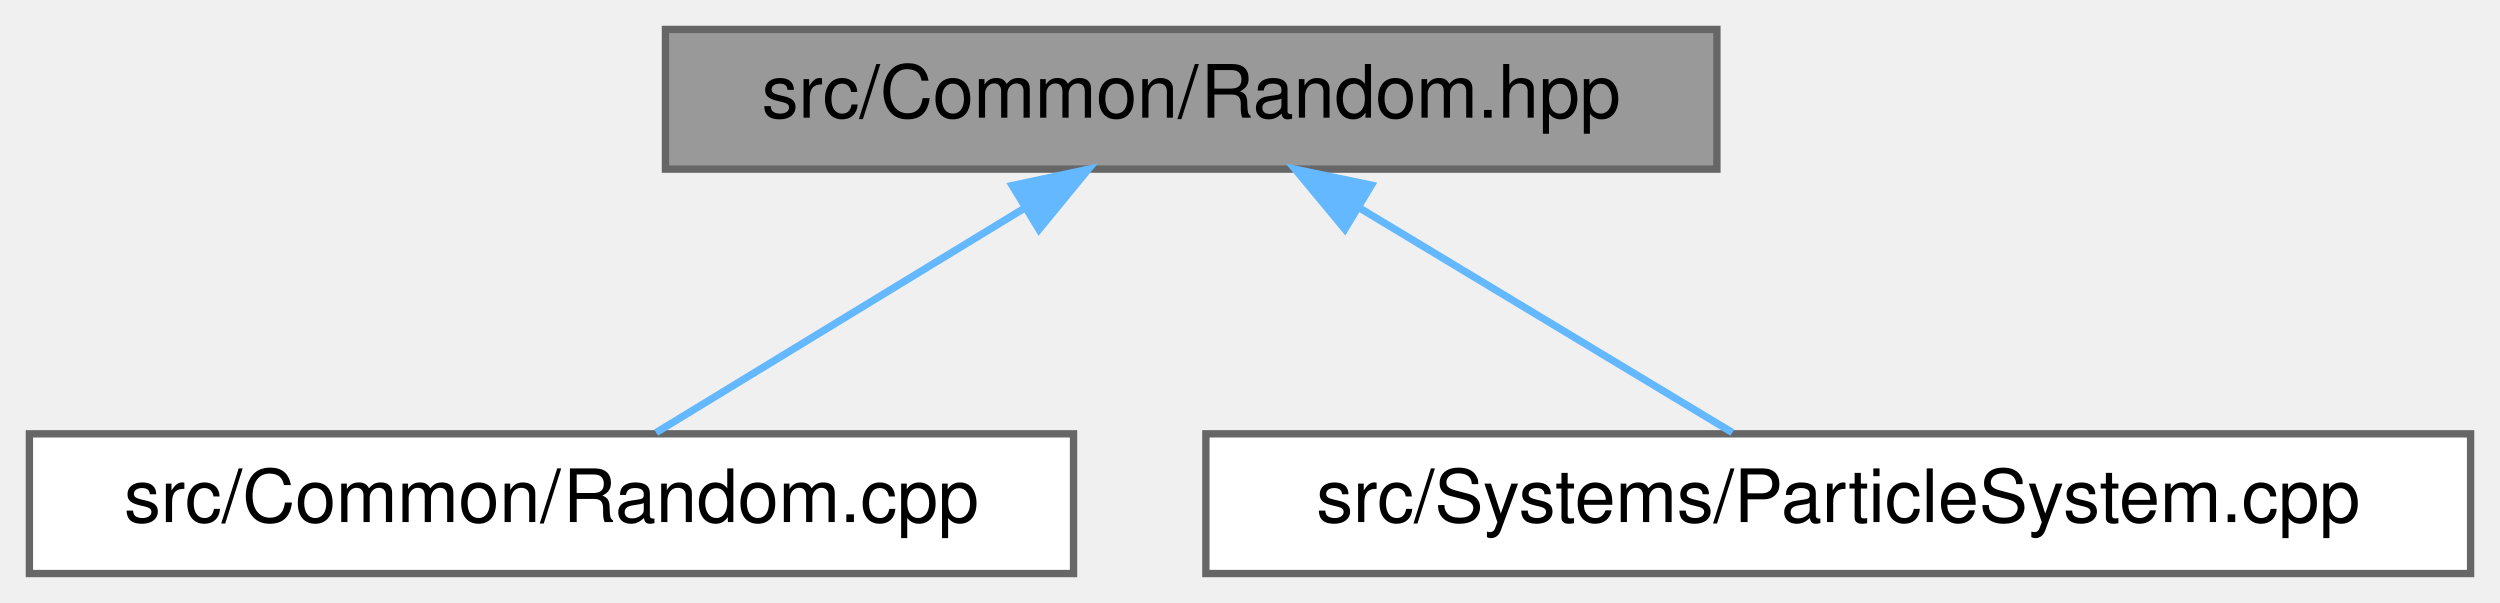
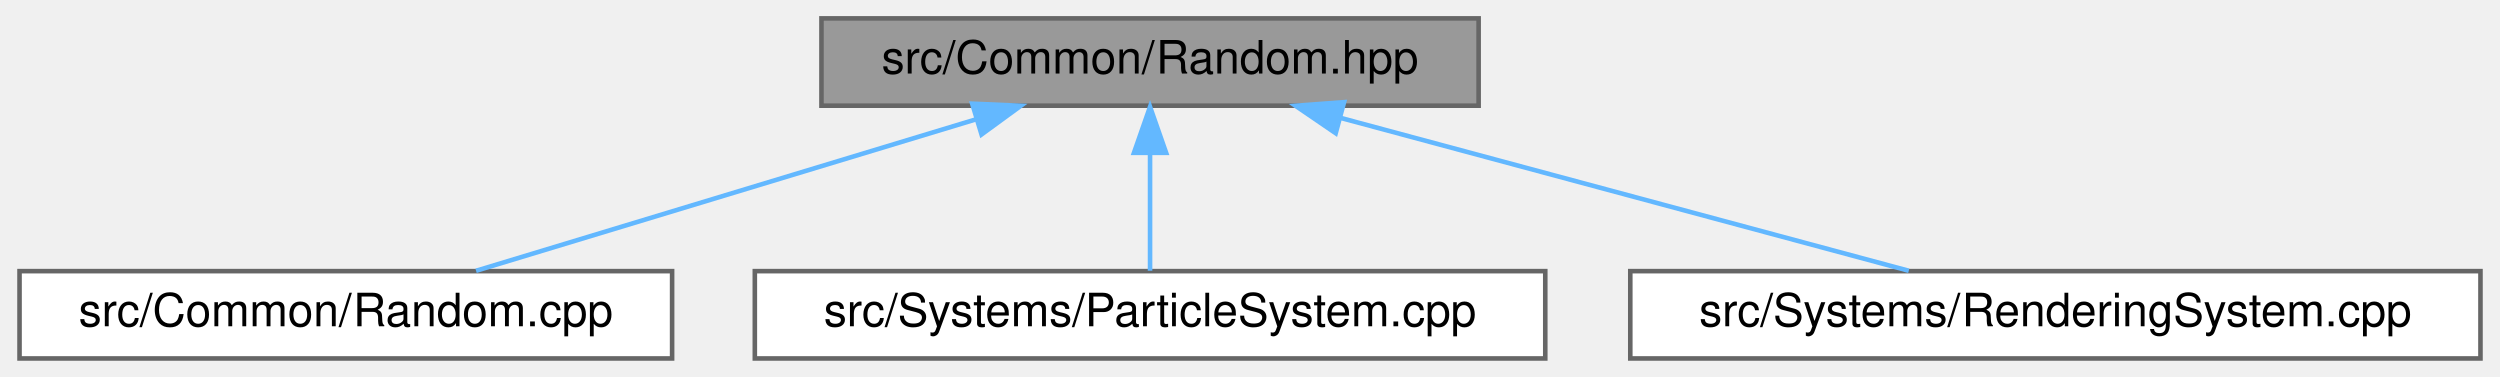
- <svg xmlns="http://www.w3.org/2000/svg" xmlns:xlink="http://www.w3.org/1999/xlink" width="340pt" height="82pt" viewBox="0.00 0.00 340.00 82.00">
+ <svg xmlns="http://www.w3.org/2000/svg" xmlns:xlink="http://www.w3.org/1999/xlink" width="544pt" height="82pt" viewBox="0.00 0.00 543.50 82.00">
  <g id="graph0" class="graph" transform="scale(1 1) rotate(0) translate(4 78)">
    <g id="Node000001" class="node">
      <g id="a_Node000001">
        <a xlink:title=" ">
-           <polygon fill="#999999" stroke="#666666" points="229.5,-74 86.5,-74 86.5,-55 229.5,-55 229.5,-74" />
-           <text text-anchor="middle" x="158" y="-62" font-family="Helvetica,sans-Serif" font-size="10.00">src/Common/Random.hpp</text>
+           <polygon fill="#999999" stroke="#666666" points="317.5,-74 174.5,-74 174.5,-55 317.5,-55 317.5,-74" />
+           <text text-anchor="middle" x="246" y="-62" font-family="Helvetica,sans-Serif" font-size="10.00">src/Common/Random.hpp</text>
        </a>
      </g>
    </g>
    <g id="Node000002" class="node">
      <g id="a_Node000002">
        <a xlink:href="_random_8cpp.html" target="_top" xlink:title=" ">
          <polygon fill="white" stroke="#666666" points="142,-19 0,-19 0,0 142,0 142,-19" />
          <text text-anchor="middle" x="71" y="-7" font-family="Helvetica,sans-Serif" font-size="10.00">src/Common/Random.cpp</text>
        </a>
      </g>
    </g>
    <g id="edge1_Node000001_Node000002" class="edge">
      <g id="a_edge1_Node000001_Node000002">
        <a xlink:title=" ">
-           <path fill="none" stroke="#63b8ff" d="M135.34,-49.7C119.49,-40.04 98.81,-27.44 85.23,-19.17" />
-           <polygon fill="#63b8ff" stroke="#63b8ff" points="133.66,-52.77 144.02,-54.98 137.3,-46.79 133.66,-52.77" />
+           <path fill="none" stroke="#63b8ff" d="M208.21,-52.06C175.5,-42.15 128.93,-28.04 99.34,-19.08" />
+           <polygon fill="#63b8ff" stroke="#63b8ff" points="207.3,-55.44 217.88,-54.98 209.33,-48.74 207.3,-55.44" />
        </a>
      </g>
    </g>
    <g id="Node000003" class="node">
      <g id="a_Node000003">
        <a xlink:href="_particle_system_8cpp.html" target="_top" xlink:title=" ">
          <polygon fill="white" stroke="#666666" points="332,-19 160,-19 160,0 332,0 332,-19" />
          <text text-anchor="middle" x="246" y="-7" font-family="Helvetica,sans-Serif" font-size="10.00">src/Systems/ParticleSystem.cpp</text>
        </a>
      </g>
    </g>
    <g id="edge2_Node000001_Node000003" class="edge">
      <g id="a_edge2_Node000001_Node000003">
        <a xlink:title=" ">
-           <path fill="none" stroke="#63b8ff" d="M180.92,-49.7C196.95,-40.04 217.87,-27.44 231.6,-19.17" />
-           <polygon fill="#63b8ff" stroke="#63b8ff" points="178.9,-46.83 172.14,-54.98 182.51,-52.82 178.9,-46.83" />
+           <path fill="none" stroke="#63b8ff" d="M246,-44.66C246,-35.93 246,-25.99 246,-19.09" />
+           <polygon fill="#63b8ff" stroke="#63b8ff" points="242.5,-44.75 246,-54.75 249.5,-44.75 242.5,-44.75" />
+         </a>
+       </g>
+     </g>
+     <g id="Node000004" class="node">
+       <g id="a_Node000004">
+         <a xlink:href="_rendering_system_8cpp.html" target="_top" xlink:title=" ">
+           <polygon fill="white" stroke="#666666" points="535.5,-19 350.5,-19 350.5,0 535.5,0 535.5,-19" />
+           <text text-anchor="middle" x="443" y="-7" font-family="Helvetica,sans-Serif" font-size="10.00">src/Systems/RenderingSystem.cpp</text>
+         </a>
+       </g>
+     </g>
+     <g id="edge3_Node000001_Node000004" class="edge">
+       <g id="a_edge3_Node000001_Node000004">
+         <a xlink:title=" ">
+           <path fill="none" stroke="#63b8ff" d="M287.59,-52.31C324.45,-42.39 377.5,-28.12 411.1,-19.08" />
+           <polygon fill="#63b8ff" stroke="#63b8ff" points="286.4,-49.01 277.65,-54.98 288.22,-55.77 286.4,-49.01" />
        </a>
      </g>
    </g>
  </g>
</svg>
